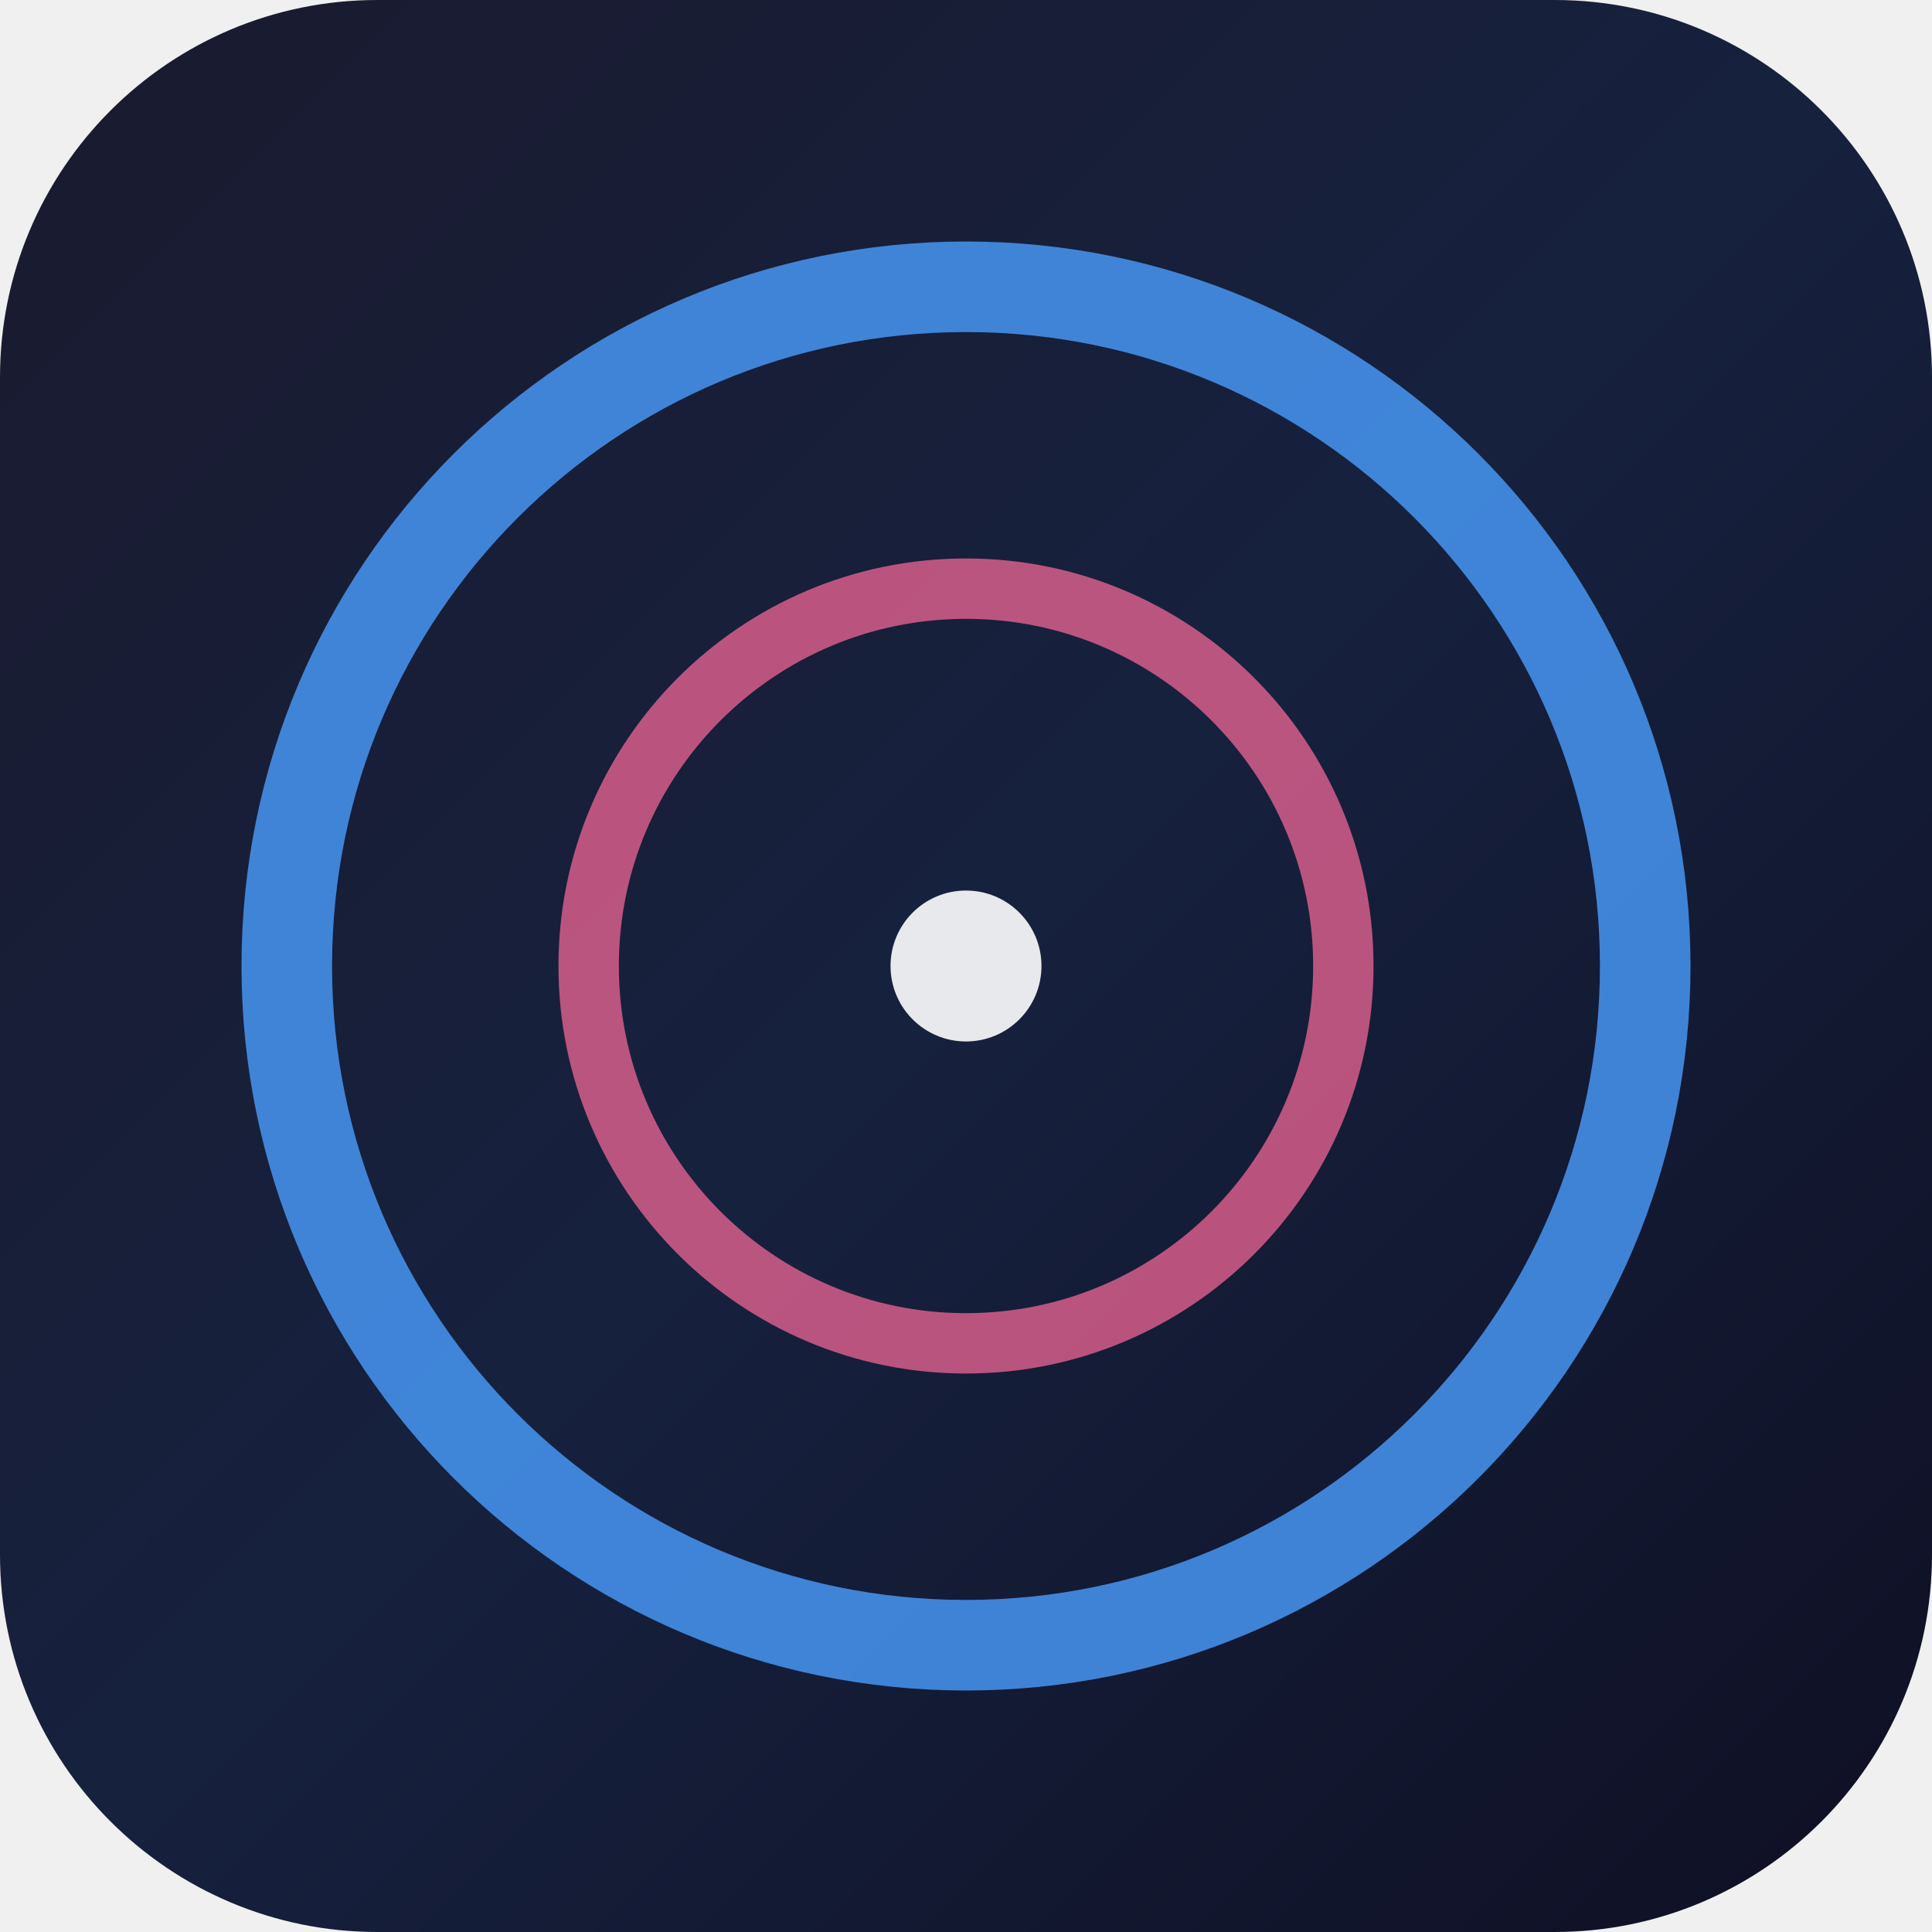
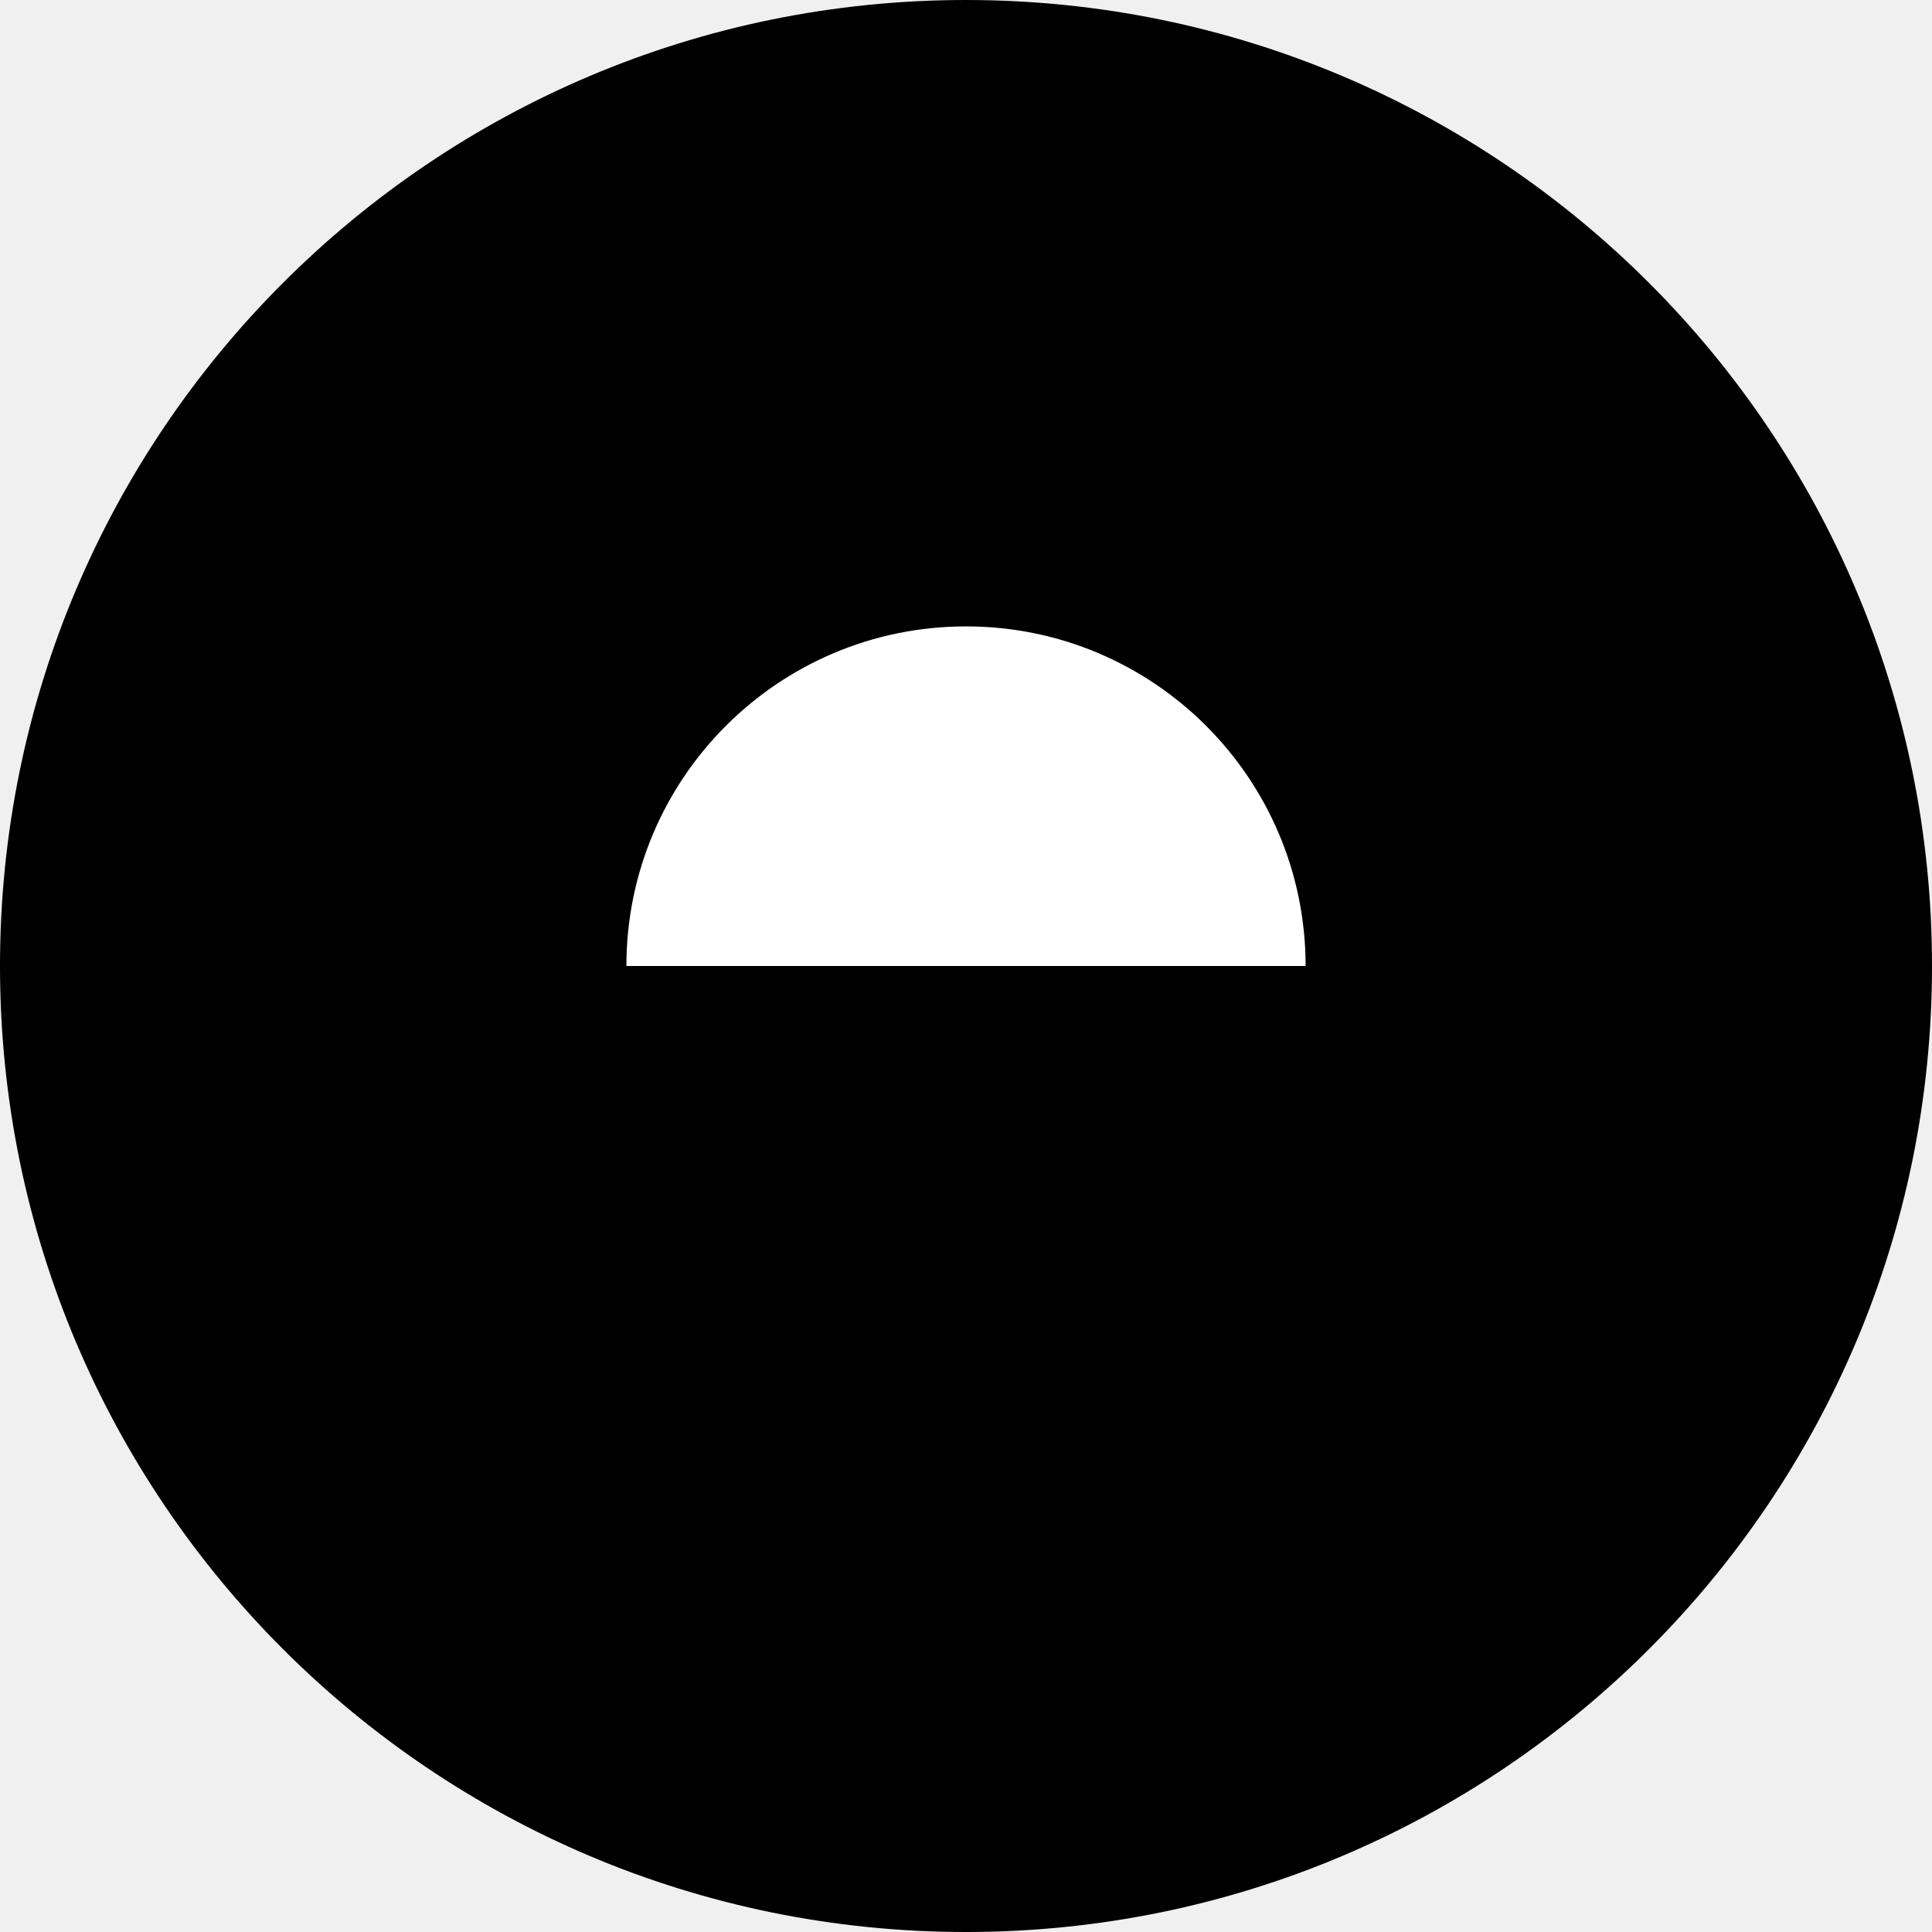
<svg xmlns="http://www.w3.org/2000/svg" viewBox="0 0 512 512">
-   <defs>
-     <linearGradient id="bg" x1="0%" y1="0%" x2="100%" y2="100%">
-       <stop offset="0%" style="stop-color:#1a1a2e" />
-       <stop offset="50%" style="stop-color:#16213e" />
-       <stop offset="100%" style="stop-color:#0f0f23" />
-     </linearGradient>
-   </defs>
-   <rect width="512" height="512" rx="100" fill="url(#bg)" />
-   <circle cx="256" cy="256" r="180" fill="none" stroke="#4a9eff" stroke-width="24" opacity="0.8" />
-   <circle cx="256" cy="256" r="100" fill="none" stroke="#ff6b9d" stroke-width="16" opacity="0.7" />
-   <circle cx="256" cy="256" r="20" fill="#ffffff" opacity="0.9" />
+   <circle cx="256" cy="256" r="256" fill="#000" />
+   <path d="M 166 256 A 90 90 0 0 1 346 256" fill="#fff" />
</svg>
